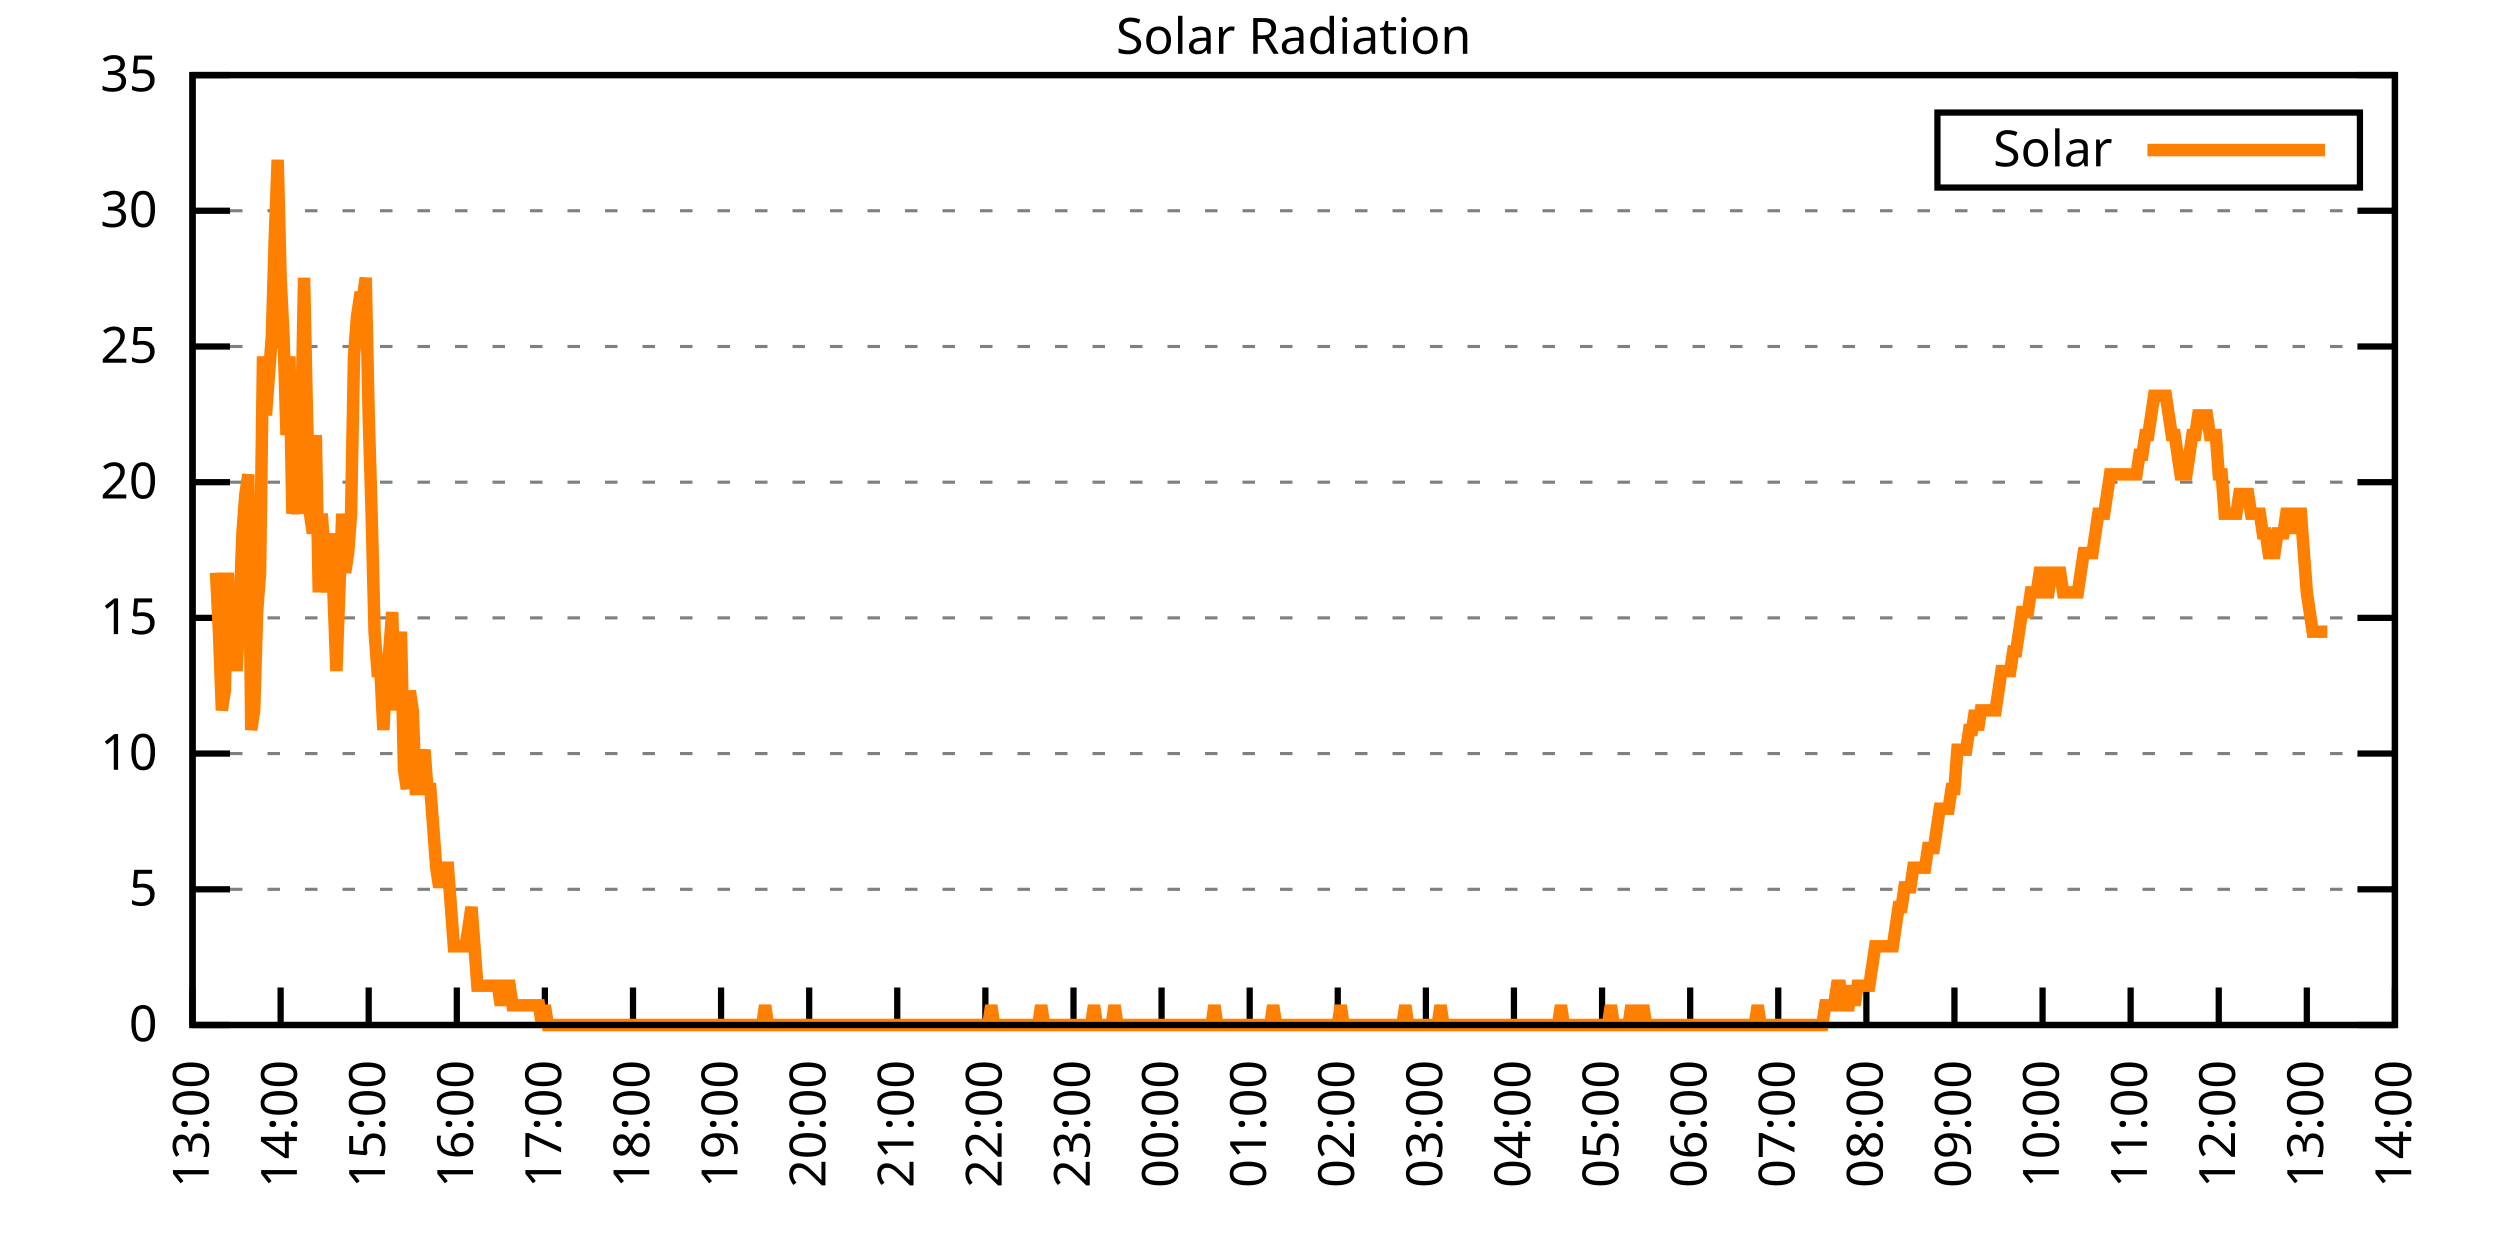
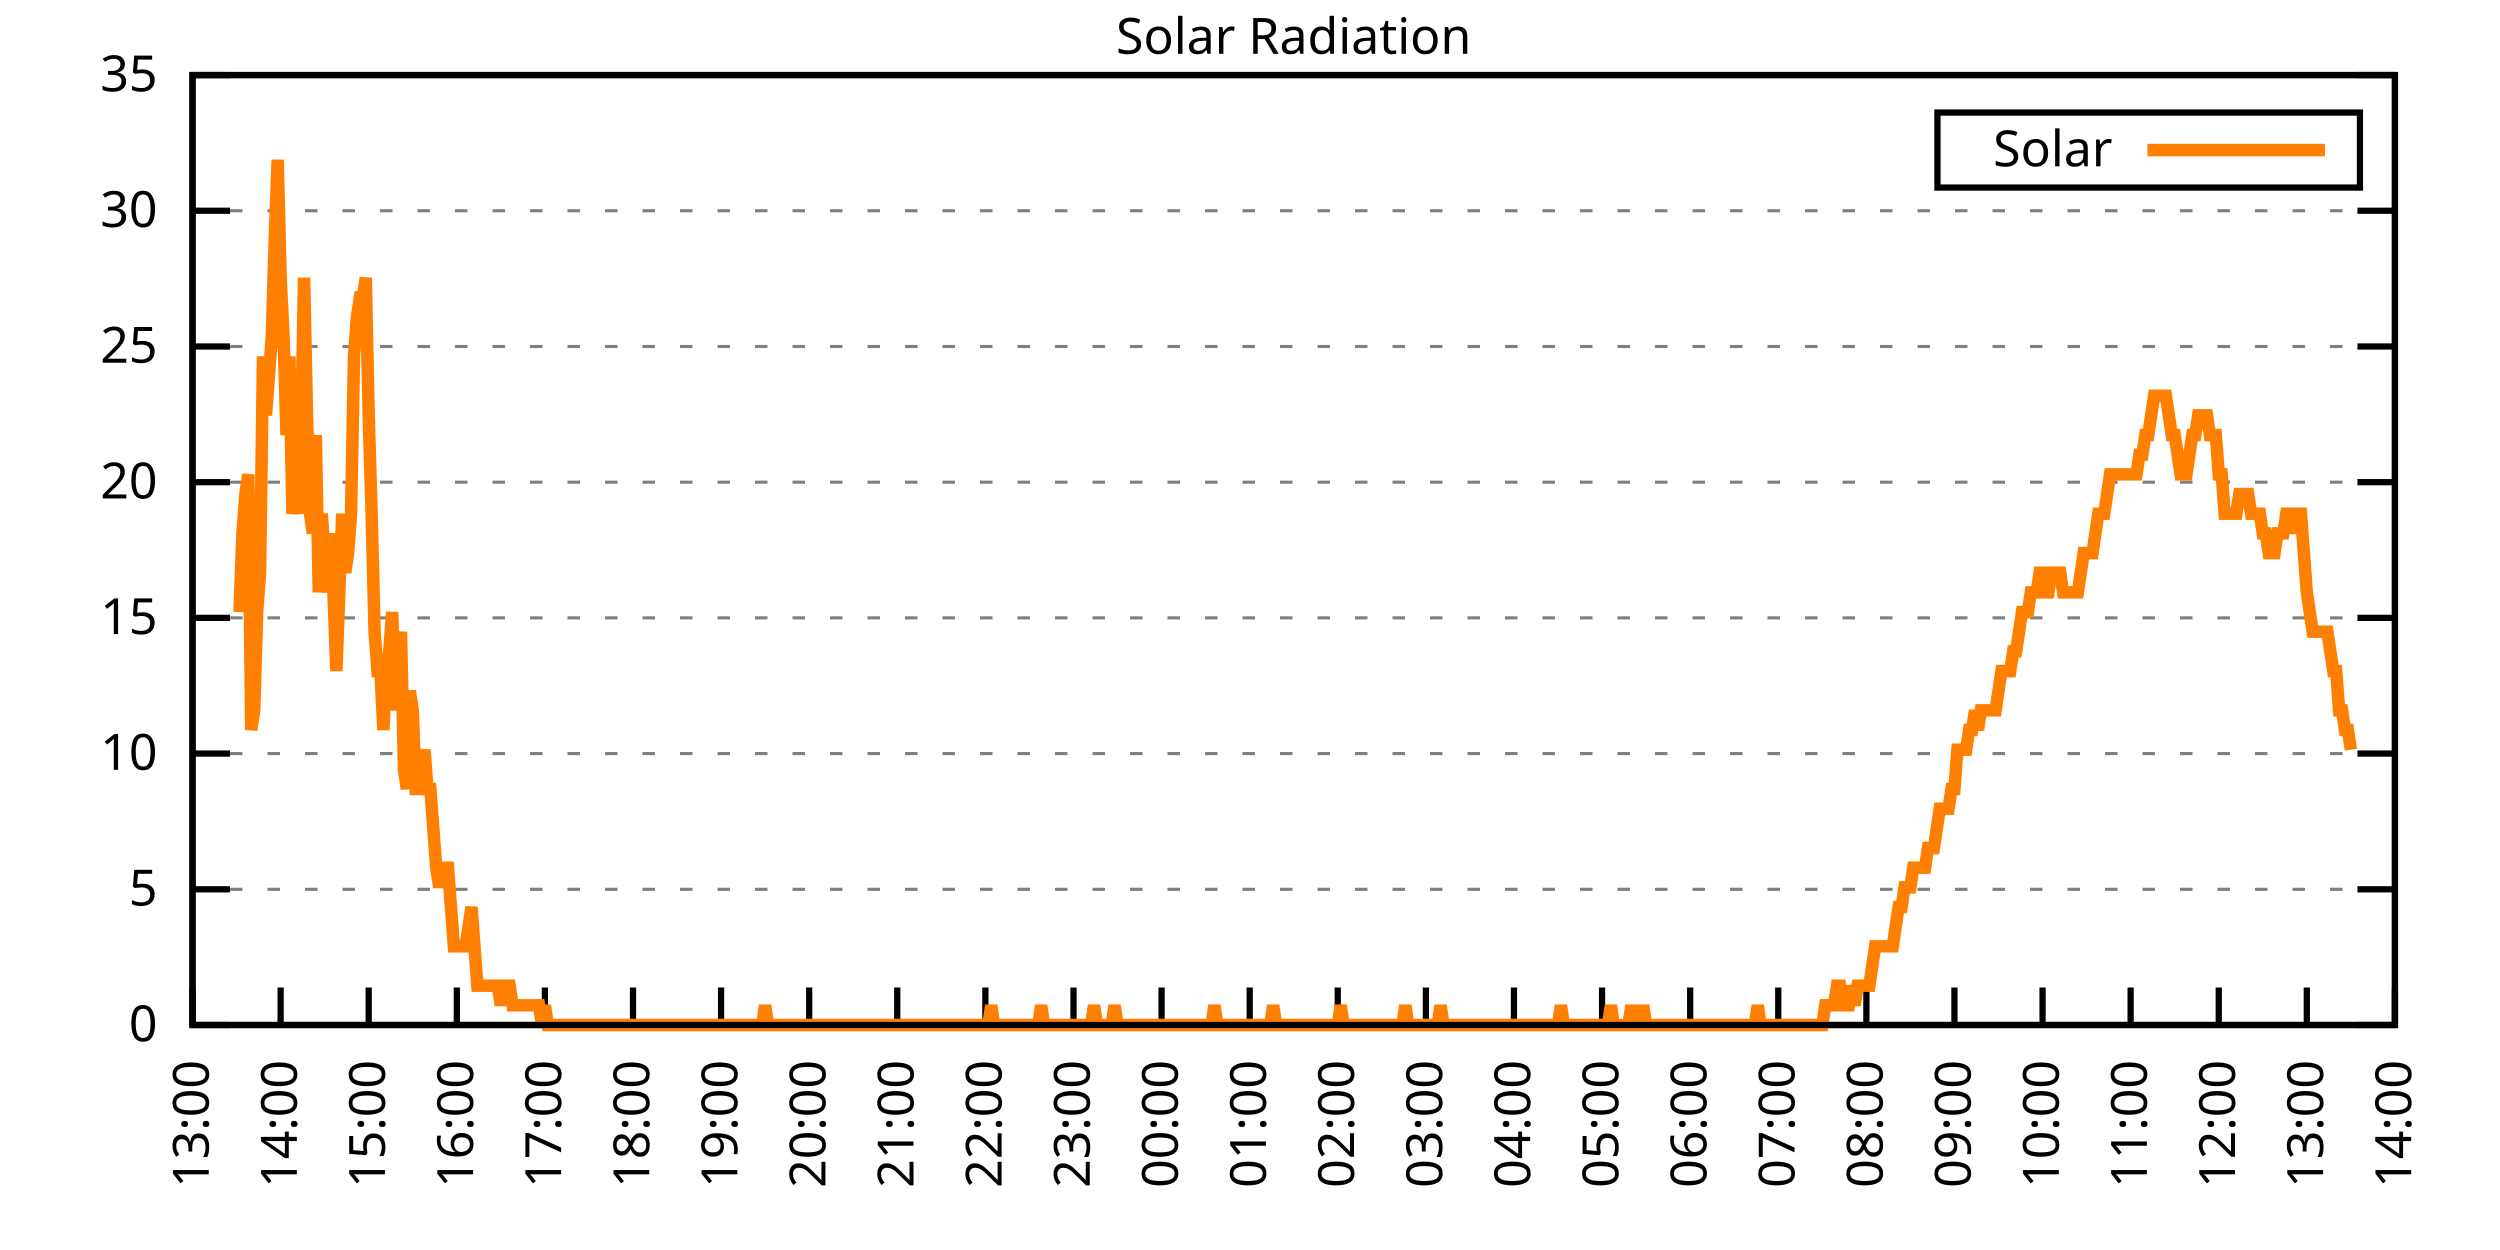
<svg xmlns="http://www.w3.org/2000/svg" xmlns:xlink="http://www.w3.org/1999/xlink" width="400" height="200" viewBox="0 0 400 200">
  <g id="gnuplot_canvas">
    <rect x="0" y="0" width="400" height="200" fill="none" />
    <defs>
      <circle id="gpDot" r="0.5" stroke-width="0.5" stroke="currentColor" />
      <path id="gpPt0" stroke-width="0.333" stroke="currentColor" d="M-1,0 h2 M0,-1 v2" />
      <path id="gpPt1" stroke-width="0.333" stroke="currentColor" d="M-1,-1 L1,1 M1,-1 L-1,1" />
      <path id="gpPt2" stroke-width="0.333" stroke="currentColor" d="M-1,0 L1,0 M0,-1 L0,1 M-1,-1 L1,1 M-1,1 L1,-1" />
      <rect id="gpPt3" stroke-width="0.333" stroke="currentColor" x="-1" y="-1" width="2" height="2" />
      <rect id="gpPt4" stroke-width="0.333" stroke="currentColor" fill="currentColor" x="-1" y="-1" width="2" height="2" />
      <circle id="gpPt5" stroke-width="0.333" stroke="currentColor" cx="0" cy="0" r="1" />
      <use xlink:href="#gpPt5" id="gpPt6" fill="currentColor" stroke="none" />
      <path id="gpPt7" stroke-width="0.333" stroke="currentColor" d="M0,-1.33 L-1.33,0.67 L1.33,0.67 z" />
      <use xlink:href="#gpPt7" id="gpPt8" fill="currentColor" stroke="none" />
      <use xlink:href="#gpPt7" id="gpPt9" stroke="currentColor" transform="rotate(180)" />
      <use xlink:href="#gpPt9" id="gpPt10" fill="currentColor" stroke="none" />
      <use xlink:href="#gpPt3" id="gpPt11" stroke="currentColor" transform="rotate(45)" />
      <use xlink:href="#gpPt11" id="gpPt12" fill="currentColor" stroke="none" />
      <path id="gpPt13" stroke-width="0.333" stroke="currentColor" d="M0,1.330 L1.265,0.411 L0.782,-1.067 L-0.782,-1.076 L-1.265,0.411 z" />
      <use xlink:href="#gpPt13" id="gpPt14" fill="currentColor" stroke="none" />
      <filter id="textbox" filterUnits="objectBoundingBox" x="0" y="0" height="1" width="1">
        <feFlood flood-color="white" flood-opacity="1" result="bgnd" />
        <feComposite in="SourceGraphic" in2="bgnd" operator="atop" />
      </filter>
      <filter id="greybox" filterUnits="objectBoundingBox" x="0" y="0" height="1" width="1">
        <feFlood flood-color="lightgrey" flood-opacity="1" result="grey" />
        <feComposite in="SourceGraphic" in2="grey" operator="atop" />
      </filter>
    </defs>
    <g fill="none" color="white" stroke="currentColor" stroke-width="1.00" stroke-linecap="butt" stroke-linejoin="miter">
</g>
    <g fill="none" color="black" stroke="currentColor" stroke-width="1.00" stroke-linecap="butt" stroke-linejoin="miter">
      <g stroke="none" shape-rendering="crispEdges">
        <polygon fill="rgb(255, 255, 255)" points="30.80,164.00 383.18,164.00 383.18,12.02 30.80,12.02 " />
      </g>
    </g>
    <g fill="none" color="black" stroke="currentColor" stroke-width="1.00" stroke-linecap="butt" stroke-linejoin="miter">
</g>
    <g fill="none" color="black" stroke="black" stroke-width="0.50" stroke-linecap="butt" stroke-linejoin="miter">
</g>
    <g fill="none" color="gray" stroke="currentColor" stroke-width="0.50" stroke-linecap="butt" stroke-linejoin="miter">
      <path stroke="gray" stroke-dasharray="2,4" class="gridline" d="M30.80,164.00 L383.19,164.00  " />
    </g>
    <g fill="none" color="gray" stroke="gray" stroke-width="1.00" stroke-linecap="butt" stroke-linejoin="miter">
</g>
    <g fill="none" color="black" stroke="currentColor" stroke-width="1.00" stroke-linecap="butt" stroke-linejoin="miter">
      <path stroke="black" d="M30.80,164.00 L36.80,164.00 M383.19,164.00 L377.19,164.00  " />
      <g transform="translate(25.20,166.60)" stroke="none" fill="black" font-family="Sans" font-size="8.00" text-anchor="end">
        <text>
          <tspan font-family="Sans"> 0</tspan>
        </text>
      </g>
    </g>
    <g fill="none" color="black" stroke="currentColor" stroke-width="1.00" stroke-linecap="butt" stroke-linejoin="miter">
</g>
    <g fill="none" color="black" stroke="black" stroke-width="0.50" stroke-linecap="butt" stroke-linejoin="miter">
</g>
    <g fill="none" color="gray" stroke="currentColor" stroke-width="0.50" stroke-linecap="butt" stroke-linejoin="miter">
      <path stroke="gray" stroke-dasharray="2,4" class="gridline" d="M30.80,142.29 L383.19,142.29  " />
    </g>
    <g fill="none" color="gray" stroke="gray" stroke-width="1.00" stroke-linecap="butt" stroke-linejoin="miter">
</g>
    <g fill="none" color="black" stroke="currentColor" stroke-width="1.00" stroke-linecap="butt" stroke-linejoin="miter">
      <path stroke="black" d="M30.80,142.29 L36.80,142.29 M383.19,142.29 L377.19,142.29  " />
      <g transform="translate(25.20,144.89)" stroke="none" fill="black" font-family="Sans" font-size="8.00" text-anchor="end">
        <text>
          <tspan font-family="Sans"> 5</tspan>
        </text>
      </g>
    </g>
    <g fill="none" color="black" stroke="currentColor" stroke-width="1.00" stroke-linecap="butt" stroke-linejoin="miter">
</g>
    <g fill="none" color="black" stroke="black" stroke-width="0.50" stroke-linecap="butt" stroke-linejoin="miter">
</g>
    <g fill="none" color="gray" stroke="currentColor" stroke-width="0.50" stroke-linecap="butt" stroke-linejoin="miter">
      <path stroke="gray" stroke-dasharray="2,4" class="gridline" d="M30.80,120.57 L383.19,120.57  " />
    </g>
    <g fill="none" color="gray" stroke="gray" stroke-width="1.00" stroke-linecap="butt" stroke-linejoin="miter">
</g>
    <g fill="none" color="black" stroke="currentColor" stroke-width="1.00" stroke-linecap="butt" stroke-linejoin="miter">
      <path stroke="black" d="M30.80,120.57 L36.80,120.57 M383.19,120.57 L377.19,120.57  " />
      <g transform="translate(25.20,123.17)" stroke="none" fill="black" font-family="Sans" font-size="8.00" text-anchor="end">
        <text>
          <tspan font-family="Sans"> 10</tspan>
        </text>
      </g>
    </g>
    <g fill="none" color="black" stroke="currentColor" stroke-width="1.00" stroke-linecap="butt" stroke-linejoin="miter">
</g>
    <g fill="none" color="black" stroke="black" stroke-width="0.50" stroke-linecap="butt" stroke-linejoin="miter">
</g>
    <g fill="none" color="gray" stroke="currentColor" stroke-width="0.50" stroke-linecap="butt" stroke-linejoin="miter">
      <path stroke="gray" stroke-dasharray="2,4" class="gridline" d="M30.80,98.86 L383.19,98.86  " />
    </g>
    <g fill="none" color="gray" stroke="gray" stroke-width="1.00" stroke-linecap="butt" stroke-linejoin="miter">
</g>
    <g fill="none" color="black" stroke="currentColor" stroke-width="1.00" stroke-linecap="butt" stroke-linejoin="miter">
      <path stroke="black" d="M30.80,98.86 L36.80,98.86 M383.19,98.86 L377.19,98.86  " />
      <g transform="translate(25.20,101.46)" stroke="none" fill="black" font-family="Sans" font-size="8.00" text-anchor="end">
        <text>
          <tspan font-family="Sans"> 15</tspan>
        </text>
      </g>
    </g>
    <g fill="none" color="black" stroke="currentColor" stroke-width="1.00" stroke-linecap="butt" stroke-linejoin="miter">
</g>
    <g fill="none" color="black" stroke="black" stroke-width="0.50" stroke-linecap="butt" stroke-linejoin="miter">
</g>
    <g fill="none" color="gray" stroke="currentColor" stroke-width="0.50" stroke-linecap="butt" stroke-linejoin="miter">
      <path stroke="gray" stroke-dasharray="2,4" class="gridline" d="M30.80,77.15 L383.19,77.15  " />
    </g>
    <g fill="none" color="gray" stroke="gray" stroke-width="1.00" stroke-linecap="butt" stroke-linejoin="miter">
</g>
    <g fill="none" color="black" stroke="currentColor" stroke-width="1.00" stroke-linecap="butt" stroke-linejoin="miter">
      <path stroke="black" d="M30.80,77.15 L36.80,77.15 M383.19,77.15 L377.19,77.15  " />
      <g transform="translate(25.20,79.75)" stroke="none" fill="black" font-family="Sans" font-size="8.00" text-anchor="end">
        <text>
          <tspan font-family="Sans"> 20</tspan>
        </text>
      </g>
    </g>
    <g fill="none" color="black" stroke="currentColor" stroke-width="1.00" stroke-linecap="butt" stroke-linejoin="miter">
</g>
    <g fill="none" color="black" stroke="black" stroke-width="0.50" stroke-linecap="butt" stroke-linejoin="miter">
</g>
    <g fill="none" color="gray" stroke="currentColor" stroke-width="0.50" stroke-linecap="butt" stroke-linejoin="miter">
      <path stroke="gray" stroke-dasharray="2,4" class="gridline" d="M30.80,55.44 L383.19,55.44  " />
    </g>
    <g fill="none" color="gray" stroke="gray" stroke-width="1.00" stroke-linecap="butt" stroke-linejoin="miter">
</g>
    <g fill="none" color="black" stroke="currentColor" stroke-width="1.00" stroke-linecap="butt" stroke-linejoin="miter">
      <path stroke="black" d="M30.80,55.44 L36.80,55.44 M383.19,55.44 L377.19,55.44  " />
      <g transform="translate(25.20,58.04)" stroke="none" fill="black" font-family="Sans" font-size="8.00" text-anchor="end">
        <text>
          <tspan font-family="Sans"> 25</tspan>
        </text>
      </g>
    </g>
    <g fill="none" color="black" stroke="currentColor" stroke-width="1.00" stroke-linecap="butt" stroke-linejoin="miter">
</g>
    <g fill="none" color="black" stroke="black" stroke-width="0.50" stroke-linecap="butt" stroke-linejoin="miter">
</g>
    <g fill="none" color="gray" stroke="currentColor" stroke-width="0.50" stroke-linecap="butt" stroke-linejoin="miter">
      <path stroke="gray" stroke-dasharray="2,4" class="gridline" d="M30.80,33.72 L383.19,33.72  " />
    </g>
    <g fill="none" color="gray" stroke="gray" stroke-width="1.00" stroke-linecap="butt" stroke-linejoin="miter">
</g>
    <g fill="none" color="black" stroke="currentColor" stroke-width="1.00" stroke-linecap="butt" stroke-linejoin="miter">
      <path stroke="black" d="M30.80,33.72 L36.80,33.72 M383.19,33.72 L377.19,33.72  " />
      <g transform="translate(25.20,36.32)" stroke="none" fill="black" font-family="Sans" font-size="8.00" text-anchor="end">
        <text>
          <tspan font-family="Sans"> 30</tspan>
        </text>
      </g>
    </g>
    <g fill="none" color="black" stroke="currentColor" stroke-width="1.00" stroke-linecap="butt" stroke-linejoin="miter">
</g>
    <g fill="none" color="black" stroke="black" stroke-width="0.50" stroke-linecap="butt" stroke-linejoin="miter">
</g>
    <g fill="none" color="gray" stroke="currentColor" stroke-width="0.50" stroke-linecap="butt" stroke-linejoin="miter">
      <path stroke="gray" stroke-dasharray="2,4" class="gridline" d="M30.80,12.01 L383.19,12.01  " />
    </g>
    <g fill="none" color="gray" stroke="gray" stroke-width="1.00" stroke-linecap="butt" stroke-linejoin="miter">
</g>
    <g fill="none" color="black" stroke="currentColor" stroke-width="1.00" stroke-linecap="butt" stroke-linejoin="miter">
      <path stroke="black" d="M30.80,12.01 L36.80,12.01 M383.19,12.01 L377.19,12.01  " />
      <g transform="translate(25.20,14.61)" stroke="none" fill="black" font-family="Sans" font-size="8.00" text-anchor="end">
        <text>
          <tspan font-family="Sans"> 35</tspan>
        </text>
      </g>
    </g>
    <g fill="none" color="black" stroke="currentColor" stroke-width="1.00" stroke-linecap="butt" stroke-linejoin="miter">
      <path stroke="black" d="M30.80,164.00 L30.80,158.00  " />
      <g transform="translate(33.40,169.60) rotate(270.00)" stroke="none" fill="black" font-family="Sans" font-size="8.00" text-anchor="end">
        <text>
          <tspan font-family="Sans">13:00</tspan>
        </text>
      </g>
    </g>
    <g fill="none" color="black" stroke="currentColor" stroke-width="1.00" stroke-linecap="butt" stroke-linejoin="miter">
      <path stroke="black" d="M44.90,164.00 L44.90,158.00  " />
      <g transform="translate(47.50,169.60) rotate(270.00)" stroke="none" fill="black" font-family="Sans" font-size="8.00" text-anchor="end">
        <text>
          <tspan font-family="Sans">14:00</tspan>
        </text>
      </g>
    </g>
    <g fill="none" color="black" stroke="currentColor" stroke-width="1.00" stroke-linecap="butt" stroke-linejoin="miter">
      <path stroke="black" d="M58.99,164.00 L58.99,158.00  " />
      <g transform="translate(61.59,169.60) rotate(270.00)" stroke="none" fill="black" font-family="Sans" font-size="8.00" text-anchor="end">
        <text>
          <tspan font-family="Sans">15:00</tspan>
        </text>
      </g>
    </g>
    <g fill="none" color="black" stroke="currentColor" stroke-width="1.00" stroke-linecap="butt" stroke-linejoin="miter">
      <path stroke="black" d="M73.09,164.00 L73.09,158.00  " />
      <g transform="translate(75.69,169.60) rotate(270.00)" stroke="none" fill="black" font-family="Sans" font-size="8.00" text-anchor="end">
        <text>
          <tspan font-family="Sans">16:00</tspan>
        </text>
      </g>
    </g>
    <g fill="none" color="black" stroke="currentColor" stroke-width="1.00" stroke-linecap="butt" stroke-linejoin="miter">
      <path stroke="black" d="M87.18,164.00 L87.18,158.00  " />
      <g transform="translate(89.78,169.60) rotate(270.00)" stroke="none" fill="black" font-family="Sans" font-size="8.00" text-anchor="end">
        <text>
          <tspan font-family="Sans">17:00</tspan>
        </text>
      </g>
    </g>
    <g fill="none" color="black" stroke="currentColor" stroke-width="1.00" stroke-linecap="butt" stroke-linejoin="miter">
      <path stroke="black" d="M101.28,164.00 L101.28,158.00  " />
      <g transform="translate(103.88,169.60) rotate(270.00)" stroke="none" fill="black" font-family="Sans" font-size="8.00" text-anchor="end">
        <text>
          <tspan font-family="Sans">18:00</tspan>
        </text>
      </g>
    </g>
    <g fill="none" color="black" stroke="currentColor" stroke-width="1.00" stroke-linecap="butt" stroke-linejoin="miter">
      <path stroke="black" d="M115.37,164.00 L115.37,158.00  " />
      <g transform="translate(117.97,169.60) rotate(270.00)" stroke="none" fill="black" font-family="Sans" font-size="8.00" text-anchor="end">
        <text>
          <tspan font-family="Sans">19:00</tspan>
        </text>
      </g>
    </g>
    <g fill="none" color="black" stroke="currentColor" stroke-width="1.00" stroke-linecap="butt" stroke-linejoin="miter">
      <path stroke="black" d="M129.47,164.00 L129.47,158.00  " />
      <g transform="translate(132.07,169.60) rotate(270.00)" stroke="none" fill="black" font-family="Sans" font-size="8.00" text-anchor="end">
        <text>
          <tspan font-family="Sans">20:00</tspan>
        </text>
      </g>
    </g>
    <g fill="none" color="black" stroke="currentColor" stroke-width="1.00" stroke-linecap="butt" stroke-linejoin="miter">
      <path stroke="black" d="M143.56,164.00 L143.56,158.00  " />
      <g transform="translate(146.16,169.60) rotate(270.00)" stroke="none" fill="black" font-family="Sans" font-size="8.00" text-anchor="end">
        <text>
          <tspan font-family="Sans">21:00</tspan>
        </text>
      </g>
    </g>
    <g fill="none" color="black" stroke="currentColor" stroke-width="1.00" stroke-linecap="butt" stroke-linejoin="miter">
      <path stroke="black" d="M157.66,164.00 L157.66,158.00  " />
      <g transform="translate(160.26,169.60) rotate(270.00)" stroke="none" fill="black" font-family="Sans" font-size="8.00" text-anchor="end">
        <text>
          <tspan font-family="Sans">22:00</tspan>
        </text>
      </g>
    </g>
    <g fill="none" color="black" stroke="currentColor" stroke-width="1.00" stroke-linecap="butt" stroke-linejoin="miter">
      <path stroke="black" d="M171.76,164.00 L171.76,158.00  " />
      <g transform="translate(174.36,169.60) rotate(270.00)" stroke="none" fill="black" font-family="Sans" font-size="8.00" text-anchor="end">
        <text>
          <tspan font-family="Sans">23:00</tspan>
        </text>
      </g>
    </g>
    <g fill="none" color="black" stroke="currentColor" stroke-width="1.00" stroke-linecap="butt" stroke-linejoin="miter">
      <path stroke="black" d="M185.85,164.00 L185.85,158.00  " />
      <g transform="translate(188.45,169.60) rotate(270.00)" stroke="none" fill="black" font-family="Sans" font-size="8.00" text-anchor="end">
        <text>
          <tspan font-family="Sans">00:00</tspan>
        </text>
      </g>
    </g>
    <g fill="none" color="black" stroke="currentColor" stroke-width="1.00" stroke-linecap="butt" stroke-linejoin="miter">
      <path stroke="black" d="M199.95,164.00 L199.95,158.00  " />
      <g transform="translate(202.55,169.60) rotate(270.00)" stroke="none" fill="black" font-family="Sans" font-size="8.00" text-anchor="end">
        <text>
          <tspan font-family="Sans">01:00</tspan>
        </text>
      </g>
    </g>
    <g fill="none" color="black" stroke="currentColor" stroke-width="1.00" stroke-linecap="butt" stroke-linejoin="miter">
      <path stroke="black" d="M214.04,164.00 L214.04,158.00  " />
      <g transform="translate(216.64,169.60) rotate(270.00)" stroke="none" fill="black" font-family="Sans" font-size="8.00" text-anchor="end">
        <text>
          <tspan font-family="Sans">02:00</tspan>
        </text>
      </g>
    </g>
    <g fill="none" color="black" stroke="currentColor" stroke-width="1.00" stroke-linecap="butt" stroke-linejoin="miter">
      <path stroke="black" d="M228.14,164.00 L228.14,158.00  " />
      <g transform="translate(230.74,169.60) rotate(270.00)" stroke="none" fill="black" font-family="Sans" font-size="8.00" text-anchor="end">
        <text>
          <tspan font-family="Sans">03:00</tspan>
        </text>
      </g>
    </g>
    <g fill="none" color="black" stroke="currentColor" stroke-width="1.00" stroke-linecap="butt" stroke-linejoin="miter">
      <path stroke="black" d="M242.23,164.00 L242.23,158.00  " />
      <g transform="translate(244.83,169.60) rotate(270.00)" stroke="none" fill="black" font-family="Sans" font-size="8.00" text-anchor="end">
        <text>
          <tspan font-family="Sans">04:00</tspan>
        </text>
      </g>
    </g>
    <g fill="none" color="black" stroke="currentColor" stroke-width="1.00" stroke-linecap="butt" stroke-linejoin="miter">
      <path stroke="black" d="M256.33,164.00 L256.33,158.00  " />
      <g transform="translate(258.93,169.60) rotate(270.00)" stroke="none" fill="black" font-family="Sans" font-size="8.00" text-anchor="end">
        <text>
          <tspan font-family="Sans">05:00</tspan>
        </text>
      </g>
    </g>
    <g fill="none" color="black" stroke="currentColor" stroke-width="1.00" stroke-linecap="butt" stroke-linejoin="miter">
      <path stroke="black" d="M270.43,164.00 L270.43,158.00  " />
      <g transform="translate(273.03,169.60) rotate(270.00)" stroke="none" fill="black" font-family="Sans" font-size="8.00" text-anchor="end">
        <text>
          <tspan font-family="Sans">06:00</tspan>
        </text>
      </g>
    </g>
    <g fill="none" color="black" stroke="currentColor" stroke-width="1.00" stroke-linecap="butt" stroke-linejoin="miter">
      <path stroke="black" d="M284.52,164.00 L284.52,158.00  " />
      <g transform="translate(287.12,169.60) rotate(270.00)" stroke="none" fill="black" font-family="Sans" font-size="8.00" text-anchor="end">
        <text>
          <tspan font-family="Sans">07:00</tspan>
        </text>
      </g>
    </g>
    <g fill="none" color="black" stroke="currentColor" stroke-width="1.00" stroke-linecap="butt" stroke-linejoin="miter">
      <path stroke="black" d="M298.62,164.00 L298.62,158.00  " />
      <g transform="translate(301.22,169.60) rotate(270.00)" stroke="none" fill="black" font-family="Sans" font-size="8.00" text-anchor="end">
        <text>
          <tspan font-family="Sans">08:00</tspan>
        </text>
      </g>
    </g>
    <g fill="none" color="black" stroke="currentColor" stroke-width="1.00" stroke-linecap="butt" stroke-linejoin="miter">
      <path stroke="black" d="M312.71,164.00 L312.71,158.00  " />
      <g transform="translate(315.31,169.60) rotate(270.00)" stroke="none" fill="black" font-family="Sans" font-size="8.00" text-anchor="end">
        <text>
          <tspan font-family="Sans">09:00</tspan>
        </text>
      </g>
    </g>
    <g fill="none" color="black" stroke="currentColor" stroke-width="1.00" stroke-linecap="butt" stroke-linejoin="miter">
      <path stroke="black" d="M326.81,164.00 L326.81,158.00  " />
      <g transform="translate(329.41,169.60) rotate(270.00)" stroke="none" fill="black" font-family="Sans" font-size="8.00" text-anchor="end">
        <text>
          <tspan font-family="Sans">10:00</tspan>
        </text>
      </g>
    </g>
    <g fill="none" color="black" stroke="currentColor" stroke-width="1.00" stroke-linecap="butt" stroke-linejoin="miter">
      <path stroke="black" d="M340.90,164.00 L340.90,158.00  " />
      <g transform="translate(343.50,169.60) rotate(270.00)" stroke="none" fill="black" font-family="Sans" font-size="8.00" text-anchor="end">
        <text>
          <tspan font-family="Sans">11:00</tspan>
        </text>
      </g>
    </g>
    <g fill="none" color="black" stroke="currentColor" stroke-width="1.00" stroke-linecap="butt" stroke-linejoin="miter">
      <path stroke="black" d="M355.00,164.00 L355.00,158.00  " />
      <g transform="translate(357.60,169.60) rotate(270.00)" stroke="none" fill="black" font-family="Sans" font-size="8.00" text-anchor="end">
        <text>
          <tspan font-family="Sans">12:00</tspan>
        </text>
      </g>
    </g>
    <g fill="none" color="black" stroke="currentColor" stroke-width="1.00" stroke-linecap="butt" stroke-linejoin="miter">
      <path stroke="black" d="M369.09,164.00 L369.09,158.00  " />
      <g transform="translate(371.69,169.60) rotate(270.00)" stroke="none" fill="black" font-family="Sans" font-size="8.00" text-anchor="end">
        <text>
          <tspan font-family="Sans">13:00</tspan>
        </text>
      </g>
    </g>
    <g fill="none" color="black" stroke="currentColor" stroke-width="1.00" stroke-linecap="butt" stroke-linejoin="miter">
      <path stroke="black" d="M383.19,164.00 L383.19,158.00  " />
      <g transform="translate(385.79,169.60) rotate(270.00)" stroke="none" fill="black" font-family="Sans" font-size="8.00" text-anchor="end">
        <text>
          <tspan font-family="Sans">14:00</tspan>
        </text>
      </g>
    </g>
    <g fill="none" color="black" stroke="currentColor" stroke-width="1.00" stroke-linecap="butt" stroke-linejoin="miter">
</g>
    <g fill="none" color="black" stroke="currentColor" stroke-width="1.00" stroke-linecap="butt" stroke-linejoin="miter">
      <path stroke="black" d="M30.80,12.01 L30.80,164.00 L383.19,164.00 L383.19,12.01 L30.80,12.01 Z  " />
    </g>
    <g fill="none" color="black" stroke="currentColor" stroke-width="1.00" stroke-linecap="butt" stroke-linejoin="miter">
</g>
    <g fill="none" color="black" stroke="currentColor" stroke-width="1.00" stroke-linecap="butt" stroke-linejoin="miter">
      <path stroke="black" d="M309.99,30.01 L309.99,18.01 L377.59,18.01 L377.59,30.01 L309.99,30.01 Z  " />
    </g>
    <g id="Solar_Radiation_plot_1">
      <g fill="none" color="white" stroke="black" stroke-width="2.00" stroke-linecap="butt" stroke-linejoin="miter">
</g>
      <g fill="none" color="black" stroke="currentColor" stroke-width="2.00" stroke-linecap="butt" stroke-linejoin="miter">
        <g transform="translate(337.99,26.61)" stroke="none" fill="black" font-family="Sans" font-size="8.00" text-anchor="end">
          <text>
            <tspan font-family="Sans">Solar</tspan>
          </text>
        </g>
      </g>
      <g fill="none" color="black" stroke="currentColor" stroke-width="2.00" stroke-linecap="butt" stroke-linejoin="miter">
-         <path stroke="rgb(255, 127,   0)" d="M343.59,24.01 L371.99,24.01 M34.56,91.63 L35.03,101.07 L35.50,113.66 L35.97,110.51 L36.44,91.63 L36.91,107.37   L37.38,94.78 L37.85,107.37 L38.32,97.93 L38.79,85.34 L39.26,79.05 L39.73,75.90 L40.20,116.80 L40.67,113.66   L41.14,97.93 L41.61,91.63 L42.08,57.02 L42.55,66.46 L43.02,60.17 L43.49,53.88 L43.96,38.15 L44.43,25.56   L44.90,44.44 L45.37,53.88 L45.84,69.61 L46.31,57.02 L46.78,82.19 L47.24,79.05 L47.71,82.19 L48.18,69.61   L48.65,44.44 L49.12,66.46 L49.59,82.19 L50.06,85.34 L50.53,69.61 L51.00,94.78 L51.47,82.19 L51.94,88.49   L52.41,94.78 L52.88,85.34 L53.35,94.78 L53.82,107.37 L54.29,94.78 L54.76,82.19 L55.23,91.63 L55.70,88.49   L56.17,82.19 L56.64,57.02 L57.11,50.73 L57.58,47.58 L58.05,47.58 L58.52,44.44 L58.99,66.46 L59.46,82.19   L59.93,101.07 L60.40,107.37 L60.87,107.37 L61.34,116.80 L61.81,107.37 L62.28,104.22 L62.75,97.93 L63.22,113.66   L63.69,107.37 L64.16,101.07 L64.63,123.10 L65.10,126.24 L65.57,110.51 L66.04,113.66 L66.51,126.24 L66.98,126.24   L67.45,123.10 L67.92,119.95 L68.39,126.24 L68.86,126.24 L69.33,132.54 L69.80,138.83 L70.27,141.98 L70.74,138.83   L71.21,138.83 L71.68,138.83 L72.15,145.12 L72.62,151.41 L73.09,151.41 L73.56,151.41 L74.03,151.41 L74.50,151.41   L74.97,148.27 L75.44,145.12 L75.91,151.41 L76.38,157.71 L76.85,157.71 L77.32,157.71 L77.79,157.71 L78.26,157.71   L78.73,157.71 L79.19,157.71 L79.66,157.71 L80.13,160.85 L80.60,157.71 L81.07,157.71 L81.54,157.71 L82.01,160.85   L82.48,160.85 L82.95,160.85 L83.42,160.85 L83.89,160.85 L84.36,160.85 L84.83,160.85 L85.30,160.85 L85.77,160.85   L86.24,160.85 L86.71,164.00 L87.18,160.85 L87.65,164.00 L88.12,164.00 L88.59,164.00 L89.06,164.00 L89.53,164.00   L90.00,164.00 L90.47,164.00 L90.94,164.00 L91.41,164.00 L91.88,164.00 L92.35,164.00 L92.82,164.00 L93.29,164.00   L93.76,164.00 L94.23,164.00 L94.70,164.00 L95.17,164.00 L95.64,164.00 L96.11,164.00 L96.58,164.00 L97.05,164.00   L97.52,164.00 L97.99,164.00 L98.46,164.00 L98.93,164.00 L99.40,164.00 L99.87,164.00 L100.34,164.00 L100.81,164.00   L101.28,164.00 L101.75,164.00 L102.22,164.00 L102.69,164.00 L103.16,164.00 L103.63,164.00 L104.10,164.00 L104.57,164.00   L105.04,164.00 L105.51,164.00 L105.98,164.00 L106.45,164.00 L106.92,164.00 L107.39,164.00 L107.86,164.00 L108.33,164.00   L108.80,164.00 L109.27,164.00 L109.74,164.00 L110.21,164.00 L110.68,164.00 L111.14,164.00 L111.61,164.00 L112.08,164.00   L112.55,164.00 L113.02,164.00 L113.49,164.00 L113.96,164.00 L114.43,164.00 L114.90,164.00 L115.37,164.00 L115.84,164.00   L116.31,164.00 L116.78,164.00 L117.25,164.00 L117.72,164.00 L118.19,164.00 L118.66,164.00 L119.13,164.00 L119.60,164.00   L120.07,164.00 L120.54,164.00 L121.01,164.00 L121.48,164.00 L121.95,164.00 L122.42,160.85 L122.89,164.00 L123.36,164.00   L123.83,164.00 L124.30,164.00 L124.77,164.00 L125.24,164.00 L125.71,164.00 L126.18,164.00 L126.65,164.00 L127.12,164.00   L127.59,164.00 L128.06,164.00 L128.53,164.00 L129.00,164.00 L129.47,164.00 L129.94,164.00 L130.41,164.00 L130.88,164.00   L131.35,164.00 L131.82,164.00 L132.29,164.00 L132.76,164.00 L133.23,164.00 L133.70,164.00 L134.17,164.00 L134.64,164.00   L135.11,164.00 L135.58,164.00 L136.05,164.00 L136.52,164.00 L136.99,164.00 L137.46,164.00 L137.93,164.00 L138.40,164.00   L138.87,164.00 L139.34,164.00 L139.81,164.00 L140.28,164.00 L140.75,164.00 L141.22,164.00 L141.69,164.00 L142.16,164.00   L142.63,164.00 L143.09,164.00 L143.56,164.00 L144.03,164.00 L144.50,164.00 L144.97,164.00 L145.44,164.00 L145.91,164.00   L146.38,164.00 L146.85,164.00 L147.32,164.00 L147.79,164.00 L148.26,164.00 L148.73,164.00 L149.20,164.00 L149.67,164.00   L150.14,164.00 L150.61,164.00 L151.08,164.00 L151.55,164.00 L152.02,164.00 L152.49,164.00 L152.96,164.00 L153.43,164.00   L153.90,164.00 L154.37,164.00 L154.84,164.00 L155.31,164.00 L155.78,164.00 L156.25,164.00 L156.72,164.00 L157.19,164.00   L157.66,164.00 L158.13,164.00 L158.60,160.85 L159.07,164.00 L159.54,164.00 L160.01,164.00 L160.48,164.00 L160.95,164.00   L161.42,164.00 L161.89,164.00 L162.36,164.00 L162.83,164.00 L163.30,164.00 L163.77,164.00 L164.24,164.00 L164.71,164.00   L165.18,164.00 L165.65,164.00 L166.12,164.00 L166.59,160.85 L167.06,164.00 L167.53,164.00 L168.00,164.00 L168.47,164.00   L168.94,164.00 L169.41,164.00 L169.88,164.00 L170.35,164.00 L170.82,164.00 L171.29,164.00 L171.76,164.00 L172.23,164.00   L172.70,164.00 L173.17,164.00 L173.64,164.00 L174.11,164.00 L174.58,164.00 L175.04,160.85 L175.51,164.00 L175.98,164.00   L176.45,164.00 L176.92,164.00 L177.39,164.00 L177.86,164.00 L178.33,160.85 L178.80,164.00 L179.27,164.00 L179.74,164.00   L180.21,164.00 L180.68,164.00 L181.15,164.00 L181.62,164.00 L182.09,164.00 L182.56,164.00 L183.03,164.00 L183.50,164.00   L183.97,164.00 L184.44,164.00 L184.91,164.00 L185.38,164.00 L185.85,164.00 L186.32,164.00 L186.79,164.00 L187.26,164.00   L187.73,164.00 L188.20,164.00 L188.67,164.00 L189.14,164.00 L189.61,164.00 L190.08,164.00 L190.55,164.00 L191.02,164.00   L191.49,164.00 L191.96,164.00 L192.43,164.00 L192.90,164.00 L193.37,164.00 L193.84,164.00 L194.31,160.85 L194.78,164.00   L195.25,164.00 L195.72,164.00 L196.19,164.00 L196.66,164.00 L197.13,164.00 L197.60,164.00 L198.07,164.00 L198.54,164.00   L199.01,164.00 L199.48,164.00 L199.95,164.00 L200.42,164.00 L200.89,164.00 L201.36,164.00 L201.83,164.00 L202.30,164.00   L202.77,164.00 L203.24,164.00 L203.71,160.85 L204.18,164.00 L204.65,164.00 L205.12,164.00 L205.59,164.00 L206.06,164.00   L206.53,164.00 L207.00,164.00 L207.46,164.00 L207.93,164.00 L208.40,164.00 L208.87,164.00 L209.34,164.00 L209.81,164.00   L210.28,164.00 L210.75,164.00 L211.22,164.00 L211.69,164.00 L212.16,164.00 L212.63,164.00 L213.10,164.00 L213.57,164.00   L214.04,164.00 L214.51,160.85 L214.98,164.00 L215.45,164.00 L215.92,164.00 L216.39,164.00 L216.86,164.00 L217.33,164.00   L217.80,164.00 L218.27,164.00 L218.74,164.00 L219.21,164.00 L219.68,164.00 L220.15,164.00 L220.62,164.00 L221.09,164.00   L221.56,164.00 L222.03,164.00 L222.50,164.00 L222.97,164.00 L223.44,164.00 L223.91,164.00 L224.38,164.00 L224.85,160.85   L225.32,164.00 L225.79,164.00 L226.26,164.00 L226.73,164.00 L227.20,164.00 L227.67,164.00 L228.14,164.00 L228.61,164.00   L229.08,164.00 L229.55,164.00 L230.02,164.00 L230.49,160.85 L230.96,164.00 L231.43,164.00 L231.90,164.00 L232.37,164.00   L232.84,164.00 L233.31,164.00 L233.78,164.00 L234.25,164.00 L234.72,164.00 L235.19,164.00 L235.66,164.00 L236.13,164.00   L236.60,164.00 L237.07,164.00 L237.54,164.00 L238.01,164.00 L238.48,164.00 L238.95,164.00 L239.41,164.00 L239.88,164.00   L240.35,164.00 L240.82,164.00 L241.29,164.00 L241.76,164.00 L242.23,164.00 L242.70,164.00 L243.17,164.00 L243.64,164.00   L244.11,164.00 L244.58,164.00 L245.05,164.00 L245.52,164.00 L245.99,164.00 L246.46,164.00 L246.93,164.00 L247.40,164.00   L247.87,164.00 L248.34,164.00 L248.81,164.00 L249.28,164.00 L249.75,160.85 L250.22,164.00 L250.69,164.00 L251.16,164.00   L251.63,164.00 L252.10,164.00 L252.57,164.00 L253.04,164.00 L253.51,164.00 L253.98,164.00 L254.45,164.00 L254.92,164.00   L255.39,164.00 L255.86,164.00 L256.33,164.00 L256.80,164.00 L257.27,164.00 L257.74,160.85 L258.21,164.00 L258.68,164.00   L259.15,164.00 L259.62,164.00 L260.09,164.00 L260.56,164.00 L261.03,160.85 L261.50,164.00 L261.97,164.00 L262.44,164.00   L262.91,160.85 L263.38,164.00 L263.85,164.00 L264.32,164.00 L264.79,164.00 L265.26,164.00 L265.73,164.00 L266.20,164.00   L266.67,164.00 L267.14,164.00 L267.61,164.00 L268.08,164.00 L268.55,164.00 L269.02,164.00 L269.49,164.00 L269.96,164.00   L270.43,164.00 L270.90,164.00 L271.36,164.00 L271.83,164.00 L272.30,164.00 L272.77,164.00 L273.24,164.00 L273.71,164.00   L274.18,164.00 L274.65,164.00 L275.12,164.00 L275.59,164.00 L276.06,164.00 L276.53,164.00 L277.00,164.00 L277.47,164.00   L277.94,164.00 L278.41,164.00 L278.88,164.00 L279.35,164.00 L279.82,164.00 L280.29,164.00 L280.76,164.00 L281.23,160.85   L281.70,164.00 L282.17,164.00 L282.64,164.00 L283.11,164.00 L283.58,164.00 L284.05,164.00 L284.52,164.00 L284.99,164.00   L285.46,164.00 L285.93,164.00 L286.40,164.00 L286.87,164.00 L287.34,164.00 L287.81,164.00 L288.28,164.00 L288.75,164.00   L289.22,164.00 L289.69,164.00 L290.16,164.00 L290.63,164.00 L291.10,164.00 L291.57,164.00 L292.04,160.85 L292.51,160.85   L292.98,160.85 L293.45,160.85 L293.92,157.71 L294.39,157.71 L294.86,160.85 L295.33,160.85 L295.80,160.85 L296.27,157.71   L296.74,160.85 L297.21,157.71 L297.68,157.71 L298.15,157.71 L298.62,157.71 L299.09,157.71 L299.56,154.56 L300.03,151.41   L300.50,151.41 L300.97,151.41 L301.44,151.41 L301.91,151.41 L302.38,151.41 L302.85,151.41 L303.31,148.27 L303.78,145.12   L304.25,145.12 L304.72,141.98 L305.19,141.98 L305.66,141.98 L306.13,138.83 L306.60,138.83 L307.07,138.83 L307.54,138.83   L308.01,138.83 L308.48,135.68 L308.95,135.68 L309.42,135.68 L309.89,132.54 L310.36,129.39 L310.83,129.39 L311.30,129.39   L311.77,129.39 L312.24,126.24 L312.71,126.24 L313.18,119.95 L313.65,119.95 L314.12,119.95 L314.59,119.95 L315.06,116.80   L315.53,116.80 L316.00,113.66 L316.47,116.80 L316.94,113.66 L317.41,113.66 L317.88,113.66 L318.35,113.66 L318.82,113.66   L319.29,113.66 L319.76,110.51 L320.23,107.37 L320.70,107.37 L321.17,107.37 L321.64,107.37 L322.11,104.22 L322.58,104.22   L323.05,101.07 L323.52,97.93 L323.99,97.93 L324.46,97.93 L324.93,94.78 L325.40,94.78 L325.87,94.78 L326.34,91.63   L326.81,91.63 L327.28,94.78 L327.75,94.78 L328.22,91.63 L328.69,91.63 L329.16,91.63 L329.63,91.63 L330.10,94.78   L330.57,94.78 L331.04,94.78 L331.51,94.78 L331.98,94.78 L332.45,94.78 L332.92,91.63 L333.39,88.49 L333.86,88.49   L334.33,88.49 L334.80,88.49 L335.26,85.34 L335.73,82.19 L336.20,82.19 L336.67,82.19 L337.14,79.05 L337.61,75.90   L338.08,75.90 L338.55,75.90 L339.02,75.90 L339.49,75.90 L339.96,75.90 L340.43,75.90 L340.90,75.90 L341.37,75.90   L341.84,75.90 L342.31,72.76 L342.78,72.76 L343.25,69.61 L343.72,69.61 L344.19,66.46 L344.66,63.32 L345.13,63.32   L345.60,63.32 L346.07,63.32 L346.54,63.32 L347.01,66.46 L347.48,69.61 L347.95,69.61 L348.42,72.76 L348.89,75.90   L349.36,75.90 L349.83,75.90 L350.30,72.76 L350.77,69.61 L351.24,69.61 L351.71,66.46 L352.18,66.46 L352.65,66.46   L353.12,66.46 L353.59,69.61 L354.06,69.61 L354.53,69.61 L355.00,75.90 L355.47,75.90 L355.94,82.19 L356.41,82.19   L356.88,82.19 L357.35,82.19 L357.82,82.19 L358.29,79.05 L358.76,79.05 L359.23,79.05 L359.70,79.05 L360.17,82.19   L360.64,82.19 L361.11,82.19 L361.58,82.19 L362.05,85.34 L362.52,85.34 L362.99,88.49 L363.46,88.49 L363.93,88.49   L364.40,85.34 L364.87,85.34 L365.34,85.34 L365.81,82.19 L366.28,82.19 L366.75,82.19 L367.21,85.34 L367.68,82.19   L368.15,82.19 L368.62,88.49 L369.09,94.78 L369.56,97.93 L370.03,101.07 L370.50,101.07 L370.97,101.07 L371.44,101.07   L371.91,101.07 L372.38,101.07  " />
+         <path stroke="rgb(255, 127,   0)" d="M343.59,24.01 L371.99,24.01 M38.32,97.93 L38.79,85.34 L39.26,79.05 L39.73,75.90 L40.20,116.80 L40.67,113.66   L41.14,97.93 L41.61,91.63 L42.08,57.02 L42.55,66.46 L43.02,60.17 L43.49,53.88 L43.96,38.15 L44.43,25.56   L44.90,44.44 L45.37,53.88 L45.84,69.61 L46.31,57.02 L46.78,82.19 L47.24,79.05 L47.71,82.19 L48.18,69.61   L48.65,44.44 L49.12,66.46 L49.59,82.19 L50.06,85.34 L50.53,69.61 L51.00,94.78 L51.47,82.19 L51.94,88.49   L52.41,94.78 L52.88,85.34 L53.35,94.78 L53.82,107.37 L54.29,94.78 L54.76,82.19 L55.23,91.63 L55.70,88.49   L56.17,82.19 L56.64,57.02 L57.11,50.73 L57.58,47.58 L58.05,47.58 L58.52,44.44 L58.99,66.46 L59.46,82.19   L59.93,101.07 L60.40,107.37 L60.87,107.37 L61.34,116.80 L61.81,107.37 L62.28,104.22 L62.75,97.93 L63.22,113.66   L63.69,107.37 L64.16,101.07 L64.63,123.10 L65.10,126.24 L65.57,110.51 L66.04,113.66 L66.51,126.24 L66.98,126.24   L67.45,123.10 L67.92,119.95 L68.39,126.24 L68.86,126.24 L69.33,132.54 L69.80,138.83 L70.27,141.98 L70.74,138.83   L71.21,138.83 L71.68,138.83 L72.15,145.12 L72.62,151.41 L73.09,151.41 L73.56,151.41 L74.03,151.41 L74.50,151.41   L74.97,148.27 L75.44,145.12 L75.91,151.41 L76.38,157.71 L76.85,157.71 L77.32,157.71 L77.79,157.71 L78.26,157.71   L78.73,157.71 L79.19,157.71 L79.66,157.71 L80.13,160.85 L80.60,157.71 L81.07,157.71 L81.54,157.71 L82.01,160.85   L82.48,160.85 L82.95,160.85 L83.42,160.85 L83.89,160.85 L84.36,160.85 L84.83,160.85 L85.30,160.85 L85.77,160.85   L86.24,160.85 L86.71,164.00 L87.18,160.85 L87.65,164.00 L88.12,164.00 L88.59,164.00 L89.06,164.00 L89.53,164.00   L90.00,164.00 L90.47,164.00 L90.94,164.00 L91.41,164.00 L91.88,164.00 L92.35,164.00 L92.82,164.00 L93.29,164.00   L93.76,164.00 L94.23,164.00 L94.70,164.00 L95.17,164.00 L95.64,164.00 L96.11,164.00 L96.58,164.00 L97.05,164.00   L97.52,164.00 L97.99,164.00 L98.46,164.00 L98.93,164.00 L99.40,164.00 L99.87,164.00 L100.34,164.00 L100.81,164.00   L101.28,164.00 L101.75,164.00 L102.22,164.00 L102.69,164.00 L103.16,164.00 L103.63,164.00 L104.10,164.00 L104.57,164.00   L105.04,164.00 L105.51,164.00 L105.98,164.00 L106.45,164.00 L106.92,164.00 L107.39,164.00 L107.86,164.00 L108.33,164.00   L108.80,164.00 L109.27,164.00 L109.74,164.00 L110.21,164.00 L110.68,164.00 L111.14,164.00 L111.61,164.00 L112.08,164.00   L112.55,164.00 L113.02,164.00 L113.49,164.00 L113.96,164.00 L114.43,164.00 L114.90,164.00 L115.37,164.00 L115.84,164.00   L116.31,164.00 L116.78,164.00 L117.25,164.00 L117.72,164.00 L118.19,164.00 L118.66,164.00 L119.13,164.00 L119.60,164.00   L120.07,164.00 L120.54,164.00 L121.01,164.00 L121.48,164.00 L121.95,164.00 L122.42,160.85 L122.89,164.00 L123.36,164.00   L123.83,164.00 L124.30,164.00 L124.77,164.00 L125.24,164.00 L125.71,164.00 L126.18,164.00 L126.65,164.00 L127.12,164.00   L127.59,164.00 L128.06,164.00 L128.53,164.00 L129.00,164.00 L129.47,164.00 L129.94,164.00 L130.41,164.00 L130.88,164.00   L131.35,164.00 L131.82,164.00 L132.29,164.00 L132.76,164.00 L133.23,164.00 L133.70,164.00 L134.17,164.00 L134.64,164.00   L135.11,164.00 L135.58,164.00 L136.05,164.00 L136.52,164.00 L136.99,164.00 L137.46,164.00 L137.93,164.00 L138.40,164.00   L138.87,164.00 L139.34,164.00 L139.81,164.00 L140.28,164.00 L140.75,164.00 L141.22,164.00 L141.69,164.00 L142.16,164.00   L142.63,164.00 L143.09,164.00 L143.56,164.00 L144.03,164.00 L144.50,164.00 L144.97,164.00 L145.44,164.00 L145.91,164.00   L146.38,164.00 L146.85,164.00 L147.32,164.00 L147.79,164.00 L148.26,164.00 L148.73,164.00 L149.20,164.00 L149.67,164.00   L150.14,164.00 L150.61,164.00 L151.08,164.00 L151.55,164.00 L152.02,164.00 L152.49,164.00 L152.96,164.00 L153.43,164.00   L153.90,164.00 L154.37,164.00 L154.84,164.00 L155.31,164.00 L155.78,164.00 L156.25,164.00 L156.72,164.00 L157.19,164.00   L157.66,164.00 L158.13,164.00 L158.60,160.85 L159.07,164.00 L159.54,164.00 L160.01,164.00 L160.48,164.00 L160.95,164.00   L161.42,164.00 L161.89,164.00 L162.36,164.00 L162.83,164.00 L163.30,164.00 L163.77,164.00 L164.24,164.00 L164.71,164.00   L165.18,164.00 L165.65,164.00 L166.12,164.00 L166.59,160.85 L167.06,164.00 L167.53,164.00 L168.00,164.00 L168.47,164.00   L168.94,164.00 L169.41,164.00 L169.88,164.00 L170.35,164.00 L170.82,164.00 L171.29,164.00 L171.76,164.00 L172.23,164.00   L172.70,164.00 L173.17,164.00 L173.64,164.00 L174.11,164.00 L174.58,164.00 L175.04,160.85 L175.51,164.00 L175.98,164.00   L176.45,164.00 L176.92,164.00 L177.39,164.00 L177.86,164.00 L178.33,160.85 L178.80,164.00 L179.27,164.00 L179.74,164.00   L180.21,164.00 L180.68,164.00 L181.15,164.00 L181.62,164.00 L182.09,164.00 L182.56,164.00 L183.03,164.00 L183.50,164.00   L183.97,164.00 L184.44,164.00 L184.91,164.00 L185.38,164.00 L185.85,164.00 L186.32,164.00 L186.79,164.00 L187.26,164.00   L187.73,164.00 L188.20,164.00 L188.67,164.00 L189.14,164.00 L189.61,164.00 L190.08,164.00 L190.55,164.00 L191.02,164.00   L191.49,164.00 L191.96,164.00 L192.43,164.00 L192.90,164.00 L193.37,164.00 L193.84,164.00 L194.31,160.85 L194.78,164.00   L195.25,164.00 L195.72,164.00 L196.19,164.00 L196.66,164.00 L197.13,164.00 L197.60,164.00 L198.07,164.00 L198.54,164.00   L199.01,164.00 L199.48,164.00 L199.95,164.00 L200.42,164.00 L200.89,164.00 L201.36,164.00 L201.83,164.00 L202.30,164.00   L202.77,164.00 L203.24,164.00 L203.71,160.85 L204.18,164.00 L204.65,164.00 L205.12,164.00 L205.59,164.00 L206.06,164.00   L206.53,164.00 L207.00,164.00 L207.46,164.00 L207.93,164.00 L208.40,164.00 L208.87,164.00 L209.34,164.00 L209.81,164.00   L210.28,164.00 L210.75,164.00 L211.22,164.00 L211.69,164.00 L212.16,164.00 L212.63,164.00 L213.10,164.00 L213.57,164.00   L214.04,164.00 L214.51,160.85 L214.98,164.00 L215.45,164.00 L215.92,164.00 L216.39,164.00 L216.86,164.00 L217.33,164.00   L217.80,164.00 L218.27,164.00 L218.74,164.00 L219.21,164.00 L219.68,164.00 L220.15,164.00 L220.62,164.00 L221.09,164.00   L221.56,164.00 L222.03,164.00 L222.50,164.00 L222.97,164.00 L223.44,164.00 L223.91,164.00 L224.38,164.00 L224.85,160.85   L225.32,164.00 L225.79,164.00 L226.26,164.00 L226.73,164.00 L227.20,164.00 L227.67,164.00 L228.14,164.00 L228.61,164.00   L229.08,164.00 L229.55,164.00 L230.02,164.00 L230.49,160.85 L230.96,164.00 L231.43,164.00 L231.90,164.00 L232.37,164.00   L232.84,164.00 L233.31,164.00 L233.78,164.00 L234.25,164.00 L234.72,164.00 L235.19,164.00 L235.66,164.00 L236.13,164.00   L236.60,164.00 L237.07,164.00 L237.54,164.00 L238.01,164.00 L238.48,164.00 L238.95,164.00 L239.41,164.00 L239.88,164.00   L240.35,164.00 L240.82,164.00 L241.29,164.00 L241.76,164.00 L242.23,164.00 L242.70,164.00 L243.17,164.00 L243.64,164.00   L244.11,164.00 L244.58,164.00 L245.05,164.00 L245.52,164.00 L245.99,164.00 L246.46,164.00 L246.93,164.00 L247.40,164.00   L247.87,164.00 L248.34,164.00 L248.81,164.00 L249.28,164.00 L249.75,160.85 L250.22,164.00 L250.69,164.00 L251.16,164.00   L251.63,164.00 L252.10,164.00 L252.57,164.00 L253.04,164.00 L253.51,164.00 L253.98,164.00 L254.45,164.00 L254.92,164.00   L255.39,164.00 L255.86,164.00 L256.33,164.00 L256.80,164.00 L257.27,164.00 L257.74,160.85 L258.21,164.00 L258.68,164.00   L259.15,164.00 L259.62,164.00 L260.09,164.00 L260.56,164.00 L261.03,160.85 L261.50,164.00 L261.97,164.00 L262.44,164.00   L262.91,160.85 L263.38,164.00 L263.85,164.00 L264.32,164.00 L264.79,164.00 L265.26,164.00 L265.73,164.00 L266.20,164.00   L266.67,164.00 L267.14,164.00 L267.61,164.00 L268.08,164.00 L268.55,164.00 L269.02,164.00 L269.49,164.00 L269.96,164.00   L270.43,164.00 L270.90,164.00 L271.36,164.00 L271.83,164.00 L272.30,164.00 L272.77,164.00 L273.24,164.00 L273.71,164.00   L274.18,164.00 L274.65,164.00 L275.12,164.00 L275.59,164.00 L276.06,164.00 L276.53,164.00 L277.00,164.00 L277.47,164.00   L277.94,164.00 L278.41,164.00 L278.88,164.00 L279.35,164.00 L279.82,164.00 L280.29,164.00 L280.76,164.00 L281.23,160.85   L281.70,164.00 L282.17,164.00 L282.64,164.00 L283.11,164.00 L283.58,164.00 L284.05,164.00 L284.52,164.00 L284.99,164.00   L285.46,164.00 L285.93,164.00 L286.40,164.00 L286.87,164.00 L287.34,164.00 L287.81,164.00 L288.28,164.00 L288.75,164.00   L289.22,164.00 L289.69,164.00 L290.16,164.00 L290.63,164.00 L291.10,164.00 L291.57,164.00 L292.04,160.85 L292.51,160.85   L292.98,160.85 L293.45,160.85 L293.92,157.71 L294.39,157.71 L294.86,160.85 L295.33,160.85 L295.80,160.85 L296.27,157.71   L296.74,160.85 L297.21,157.71 L297.68,157.71 L298.15,157.71 L298.62,157.71 L299.09,157.71 L299.56,154.56 L300.03,151.41   L300.50,151.41 L300.97,151.41 L301.44,151.41 L301.91,151.41 L302.38,151.41 L302.85,151.41 L303.31,148.27 L303.78,145.12   L304.25,145.12 L304.72,141.98 L305.19,141.98 L305.66,141.98 L306.13,138.83 L306.60,138.83 L307.07,138.83 L307.54,138.83   L308.01,138.83 L308.48,135.68 L308.95,135.68 L309.42,135.68 L309.89,132.54 L310.36,129.39 L310.83,129.39 L311.30,129.39   L311.77,129.39 L312.24,126.24 L312.71,126.24 L313.18,119.95 L313.65,119.95 L314.12,119.95 L314.59,119.95 L315.06,116.80   L315.53,116.80 L316.00,113.66 L316.47,116.80 L316.94,113.66 L317.41,113.66 L317.88,113.66 L318.35,113.66 L318.82,113.66   L319.29,113.66 L319.76,110.51 L320.23,107.37 L320.70,107.37 L321.17,107.37 L321.64,107.37 L322.11,104.22 L322.58,104.22   L323.05,101.07 L323.52,97.93 L323.99,97.93 L324.46,97.93 L324.93,94.78 L325.40,94.78 L325.87,94.78 L326.34,91.63   L326.81,91.63 L327.28,94.78 L327.75,94.78 L328.22,91.63 L328.69,91.63 L329.16,91.63 L329.63,91.63 L330.10,94.78   L330.57,94.78 L331.04,94.78 L331.51,94.78 L331.98,94.78 L332.45,94.78 L332.92,91.63 L333.39,88.49 L333.86,88.49   L334.33,88.49 L334.80,88.49 L335.26,85.34 L335.73,82.19 L336.20,82.19 L336.67,82.19 L337.14,79.05 L337.61,75.90   L338.08,75.90 L338.55,75.90 L339.02,75.90 L339.49,75.90 L339.96,75.90 L340.43,75.90 L340.90,75.90 L341.37,75.90   L341.84,75.90 L342.31,72.76 L342.78,72.76 L343.25,69.61 L343.72,69.61 L344.19,66.46 L344.66,63.32 L345.13,63.32   L345.60,63.32 L346.07,63.32 L346.54,63.32 L347.01,66.46 L347.48,69.61 L347.95,69.61 L348.42,72.76 L348.89,75.90   L349.36,75.90 L349.83,75.90 L350.30,72.76 L350.77,69.61 L351.24,69.61 L351.71,66.46 L352.18,66.46 L352.65,66.46   L353.12,66.46 L353.59,69.61 L354.06,69.61 L354.53,69.61 L355.00,75.90 L355.47,75.90 L355.94,82.19 L356.41,82.19   L356.88,82.19 L357.35,82.19 L357.82,82.19 L358.29,79.05 L358.76,79.05 L359.23,79.05 L359.70,79.05 L360.17,82.19   L360.64,82.19 L361.11,82.19 L361.58,82.19 L362.05,85.34 L362.52,85.34 L362.99,88.49 L363.46,88.49 L363.93,88.49   L364.40,85.34 L364.87,85.34 L365.34,85.34 L365.81,82.19 L366.28,82.19 L366.75,82.19 L367.21,85.34 L367.68,82.19   L368.15,82.19 L368.62,88.49 L369.09,94.78 L369.56,97.93 L370.03,101.07 L370.50,101.07 L370.97,101.07 L371.44,101.07   L371.91,101.07 L372.38,101.07 L372.85,104.22 L373.32,107.37 L373.79,107.37 L374.26,113.66 L374.73,113.66 L375.20,116.80   L375.67,116.80 L376.14,119.95  " />
      </g>
    </g>
    <g fill="none" color="black" stroke="currentColor" stroke-width="2.00" stroke-linecap="butt" stroke-linejoin="miter">
</g>
    <g fill="none" color="black" stroke="black" stroke-width="1.00" stroke-linecap="butt" stroke-linejoin="miter">
</g>
    <g fill="none" color="black" stroke="currentColor" stroke-width="1.00" stroke-linecap="butt" stroke-linejoin="miter">
      <path stroke="black" d="M30.80,12.01 L30.80,164.00 L383.19,164.00 L383.19,12.01 L30.80,12.01 Z  " />
      <g transform="translate(6.80,88.01) rotate(270.00)" stroke="none" fill="black" font-family="Sans" font-size="8.00" text-anchor="middle">
        <text />
      </g>
    </g>
    <g fill="none" color="black" stroke="currentColor" stroke-width="1.00" stroke-linecap="butt" stroke-linejoin="miter">
</g>
    <g fill="none" color="black" stroke="currentColor" stroke-width="1.00" stroke-linecap="butt" stroke-linejoin="miter">
      <g transform="translate(206.99,8.61)" stroke="none" fill="black" font-family="Sans" font-size="8.00" text-anchor="middle">
        <text>
          <tspan font-family="Sans">Solar Radiation</tspan>
        </text>
      </g>
    </g>
    <g fill="none" color="black" stroke="currentColor" stroke-width="1.00" stroke-linecap="butt" stroke-linejoin="miter">
</g>
  </g>
</svg>
